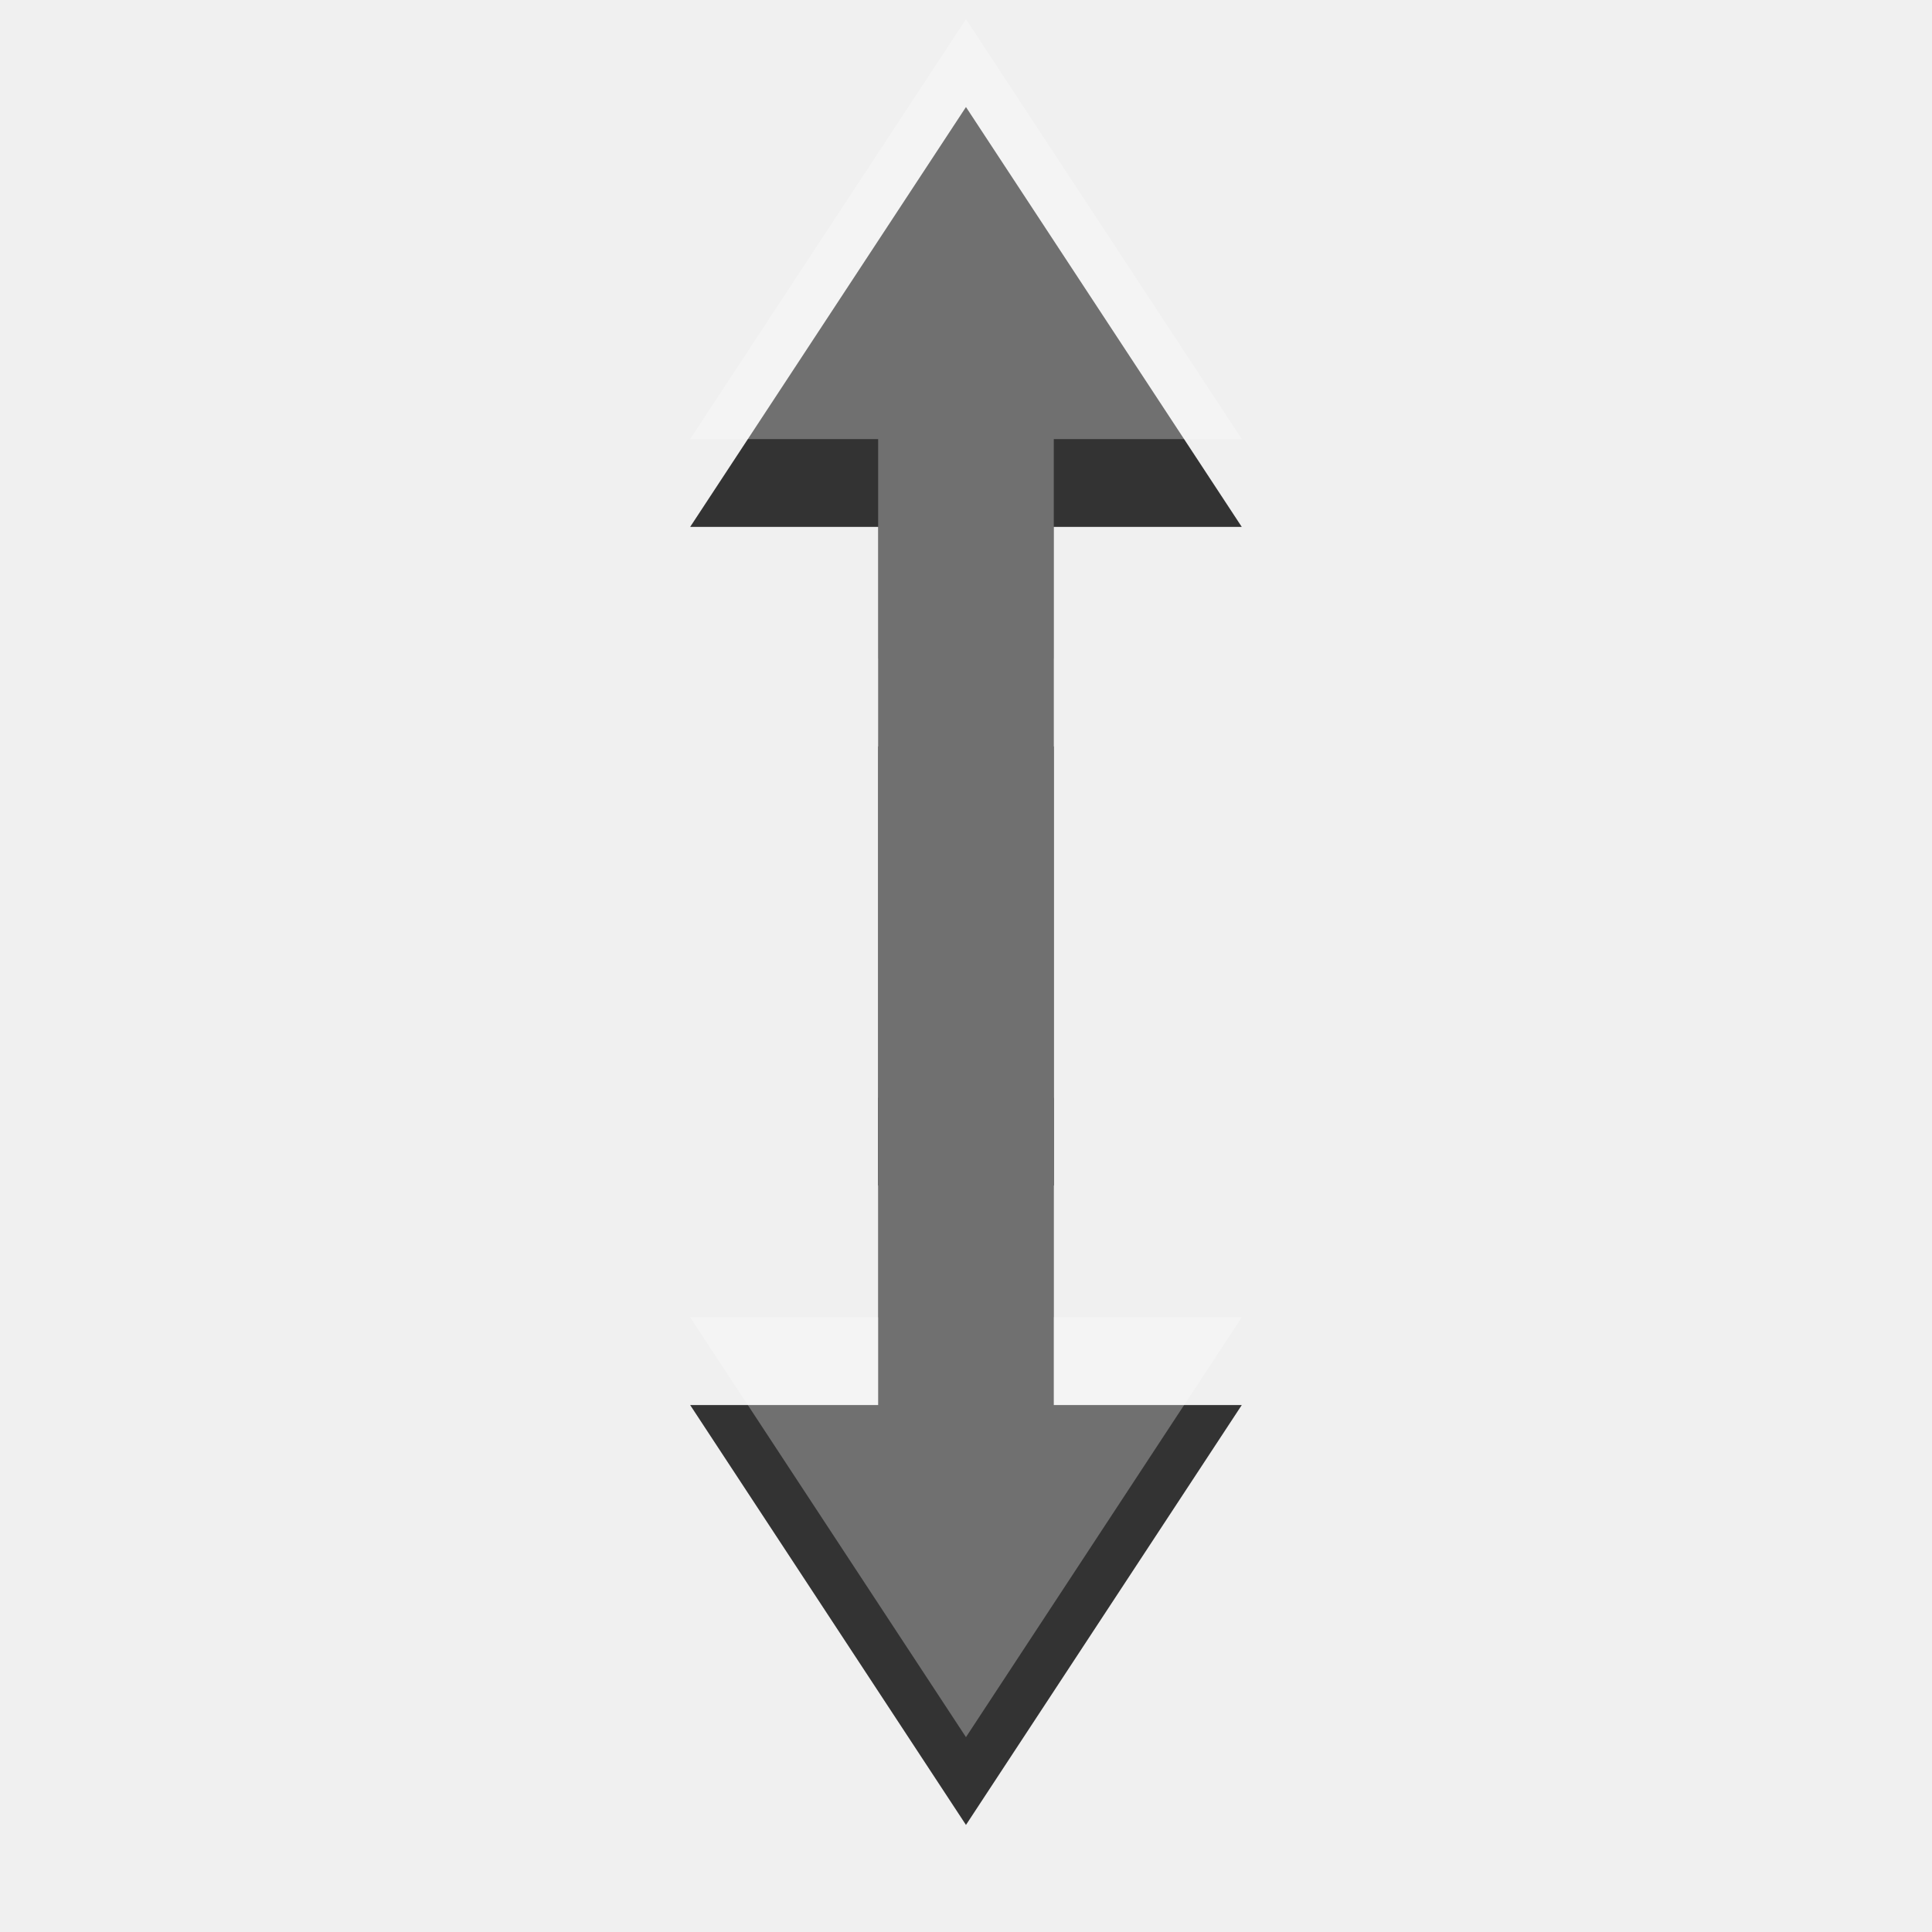
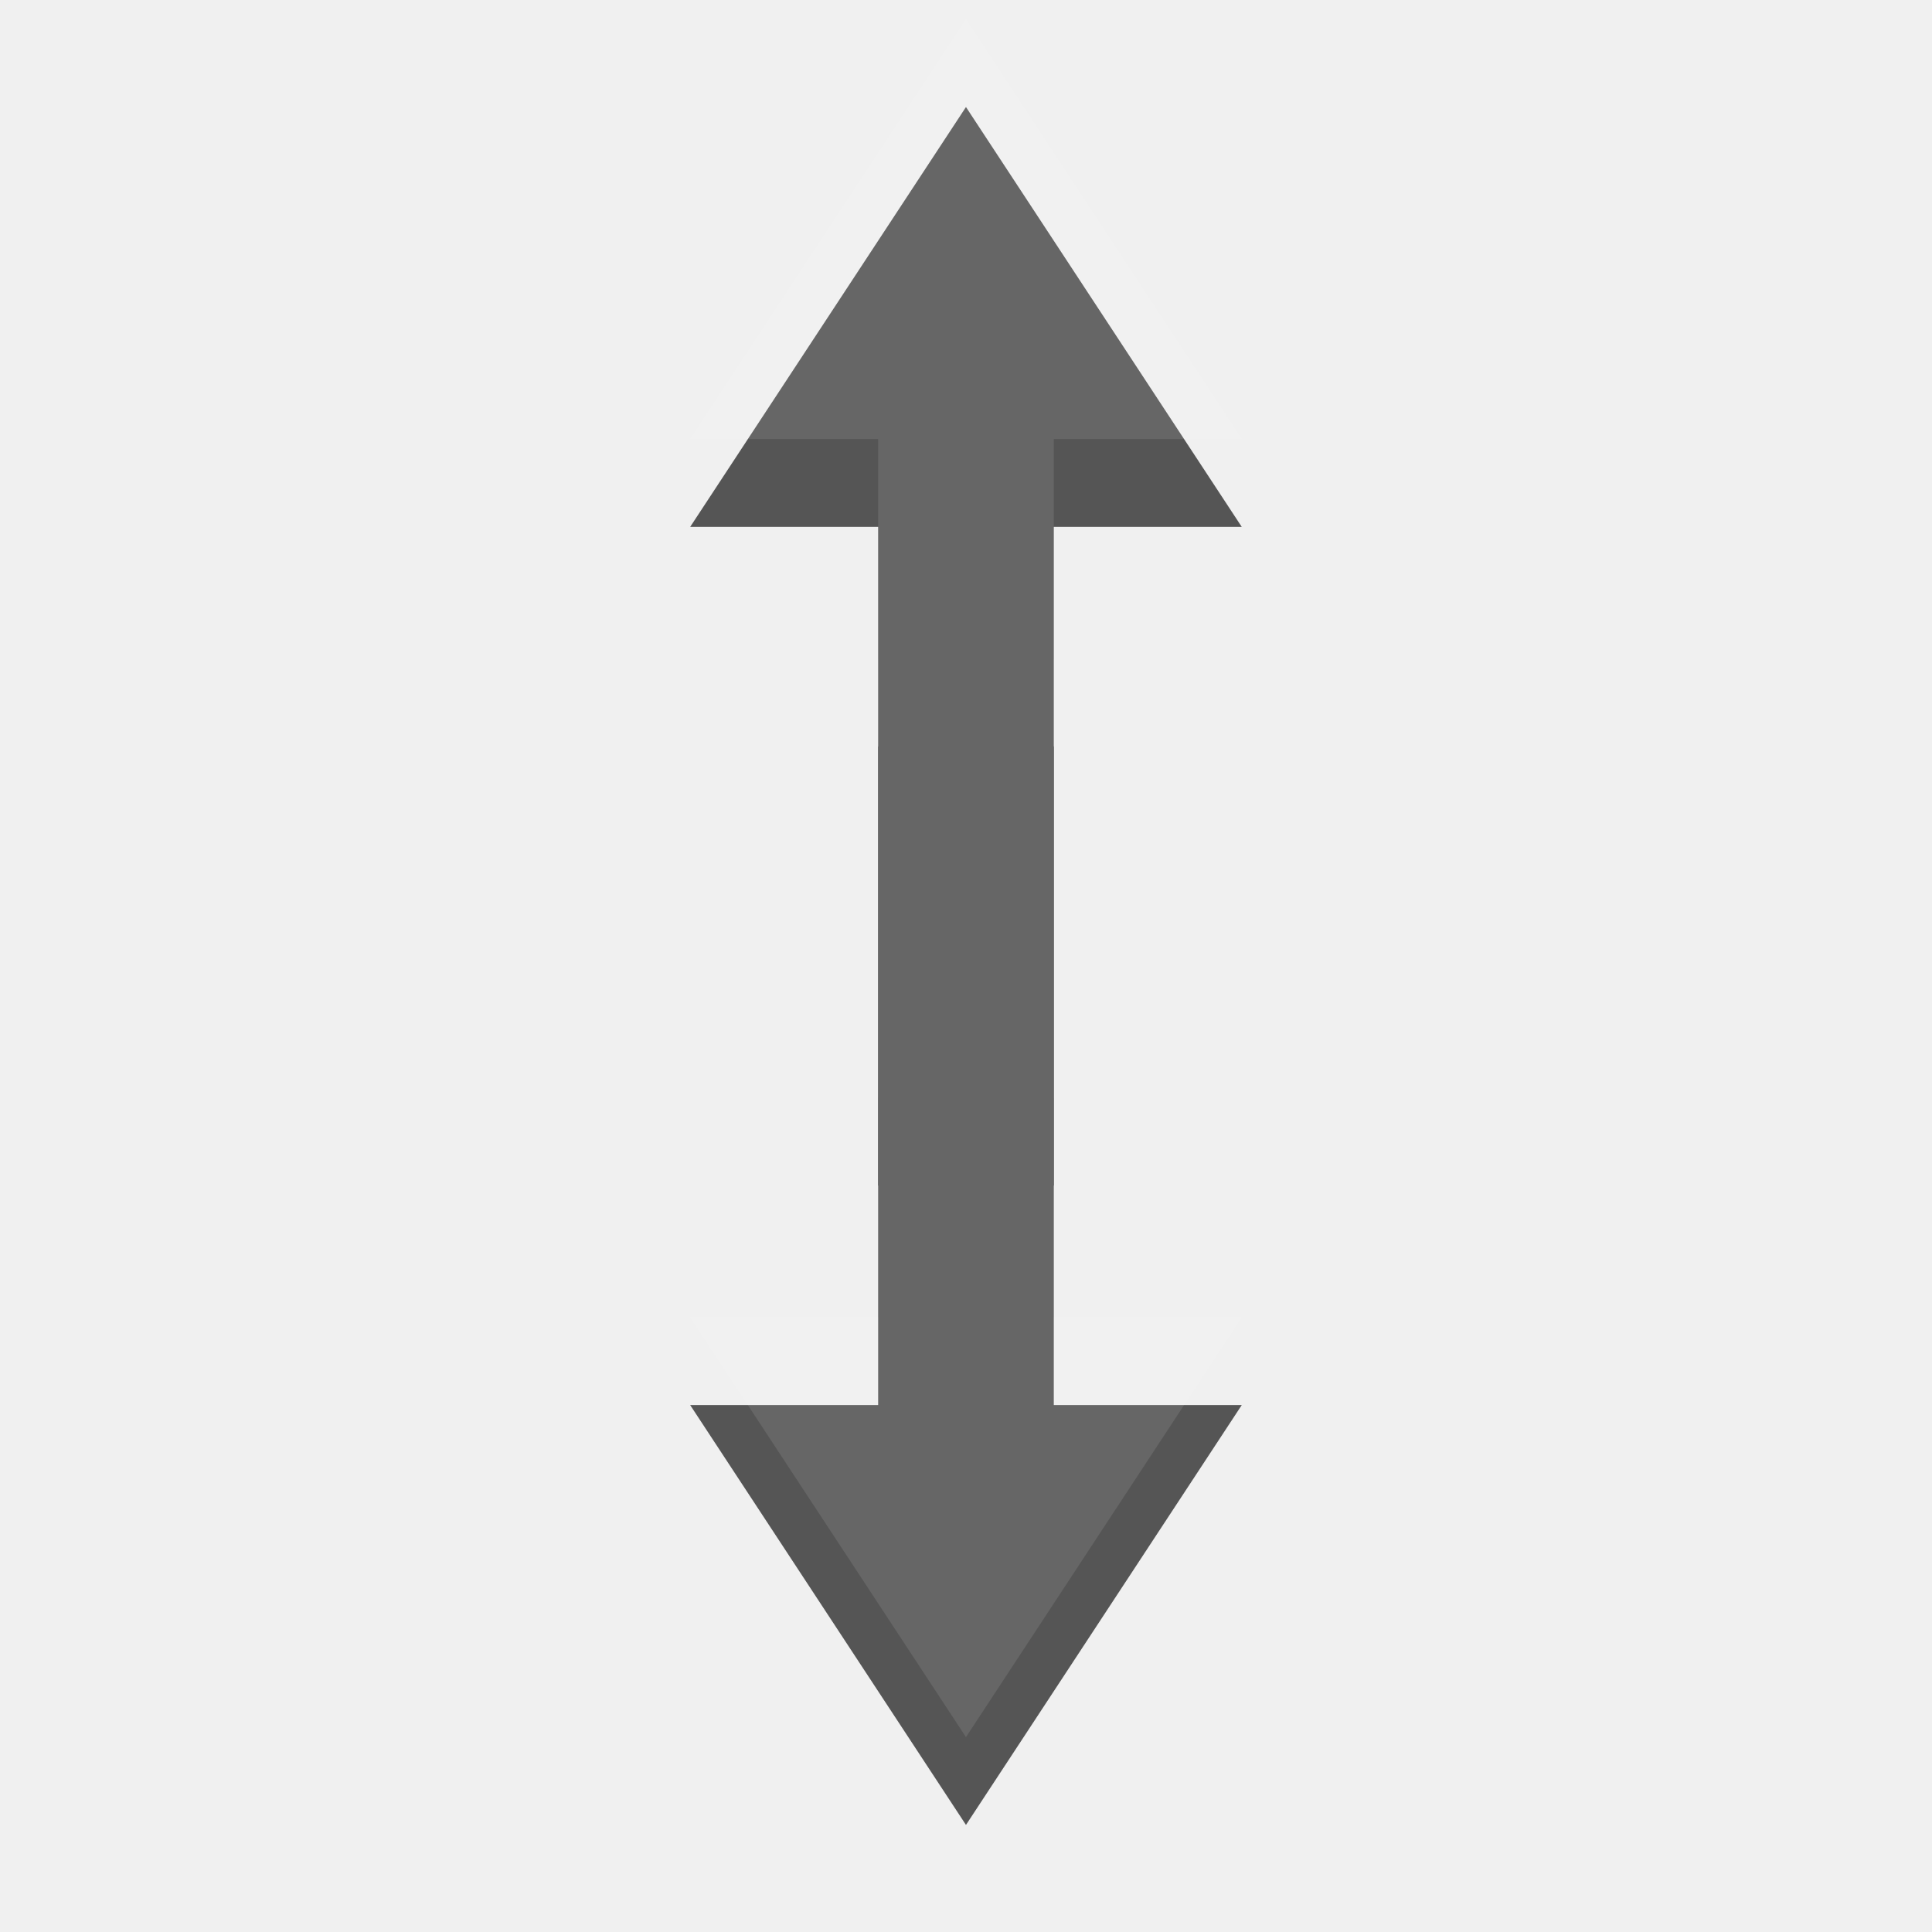
<svg xmlns="http://www.w3.org/2000/svg" width="22" height="22" id="svg3495" version="1.1">
  <defs id="defs3497" />
  <g id="layer1" transform="translate(0,-26)">
    <g id="g4949" transform="matrix(0.5,0,0,0.5,-1.000375,24.99975)">
      <g transform="matrix(1.714636,0,0,-1.714636,27.04776,34.76228)" id="g4557">
-         <path id="path4559" transform="matrix(0.5832143,0,0,-0.5832143,-15.77464,20.27386)" d="m 22,19 -1e-6,14 0,1 -1,0 -3.281,0 L 24,43.562 30.281,34 l -3.281,0 -1,0 0,-1 L 26,19 z" style="fill:#333333;fill-opacity:1;fill-rule:nonzero;stroke:none" />
+         <path id="path4559" transform="matrix(0.5832143,0,0,-0.5832143,-15.77464,20.27386)" d="m 22,19 -1e-6,14 0,1 -1,0 -3.281,0 L 24,43.562 30.281,34 l -3.281,0 -1,0 0,-1 L 26,19 z" style="fill:#555555;fill-opacity:1;fill-rule:nonzero;stroke:none" />
      </g>
      <g id="g4849" transform="matrix(1.714636,0,0,1.714636,27.04776,13.23772)">
-         <path id="path4851" transform="matrix(0.5832143,0,0,0.5832143,-15.77464,-7.720429)" d="M 24,4.438 17.719,14 l 3.281,0 1,0 0,1 1e-6,14 4,0 -1e-6,-14 0,-1 1,0 3.281,0 z" style="fill:#333333;fill-opacity:1;fill-rule:nonzero;stroke:none" />
+         <path id="path4851" transform="matrix(0.5832143,0,0,0.5832143,-15.77464,-7.720429)" d="M 24,4.438 17.719,14 l 3.281,0 1,0 0,1 1e-6,14 4,0 -1e-6,-14 0,-1 1,0 3.281,0 z" style="fill:#555555;fill-opacity:1;fill-rule:nonzero;stroke:none" />
      </g>
    </g>
-     <g id="g4974" style="opacity:0.3;fill:#ffffff;fill-opacity:1" transform="matrix(0.5,0,0,0.5,-1.000375,24.00013)">
+     <g id="g4974" style="opacity:0.1;fill:#ffffff;fill-opacity:1" transform="matrix(0.5,0,0,0.5,-1.000375,24.00013)">
      <g id="g4976" transform="matrix(1.714636,0,0,-1.714636,27.04776,34.76228)" style="fill:#ffffff;fill-opacity:1">
        <path style="fill:#ffffff;fill-opacity:1;fill-rule:nonzero;stroke:none" d="m 22,19 -1e-6,14 0,1 -1,0 -3.281,0 L 24,43.562 30.281,34 l -3.281,0 -1,0 0,-1 L 26,19 z" transform="matrix(0.5832143,0,0,-0.5832143,-15.77464,20.27386)" id="path4978" />
      </g>
      <g transform="matrix(1.714636,0,0,1.714636,27.04776,13.23772)" id="g4980" style="fill:#ffffff;fill-opacity:1">
        <path style="fill:#ffffff;fill-opacity:1;fill-rule:nonzero;stroke:none" d="M 24,4.438 17.719,14 l 3.281,0 1,0 0,1 1e-6,14 4,0 -1e-6,-14 0,-1 1,0 3.281,0 z" transform="matrix(0.5832143,0,0,0.5832143,-15.77464,-7.720429)" id="path4982" />
      </g>
    </g>
  </g>
</svg>
